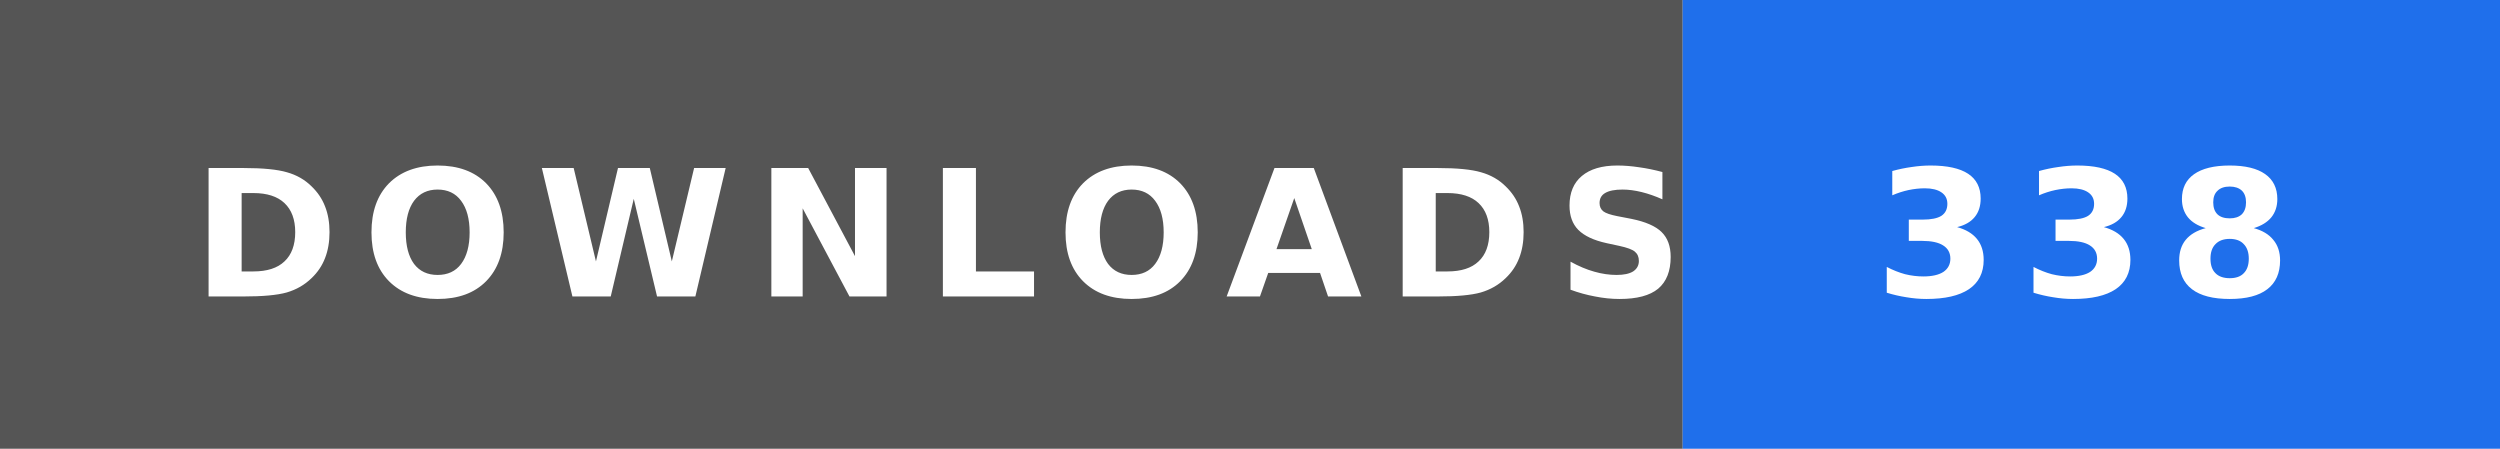
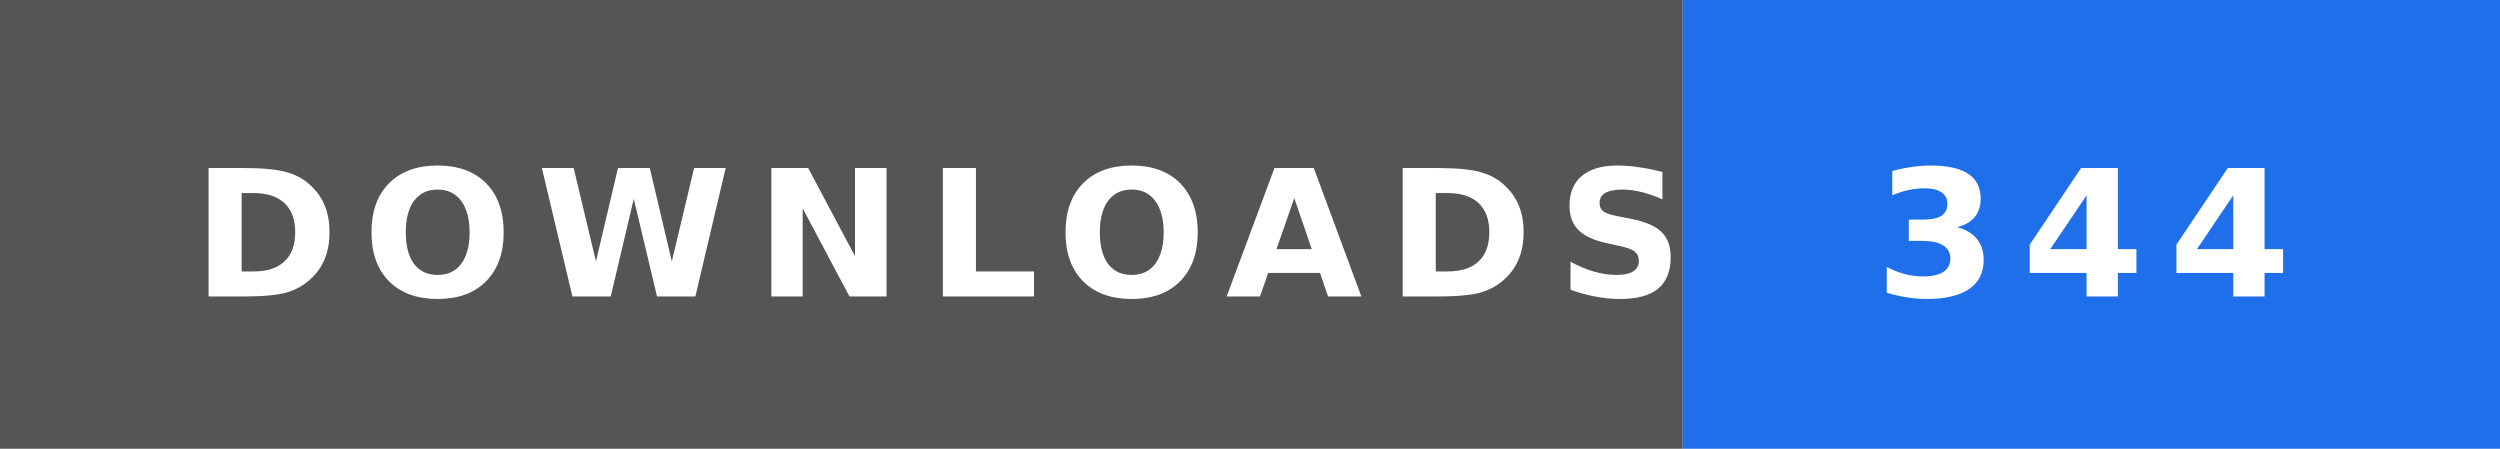
- <svg xmlns="http://www.w3.org/2000/svg" width="156" height="28" role="img" aria-label="DOWNLOADS: 338">
+ <svg xmlns="http://www.w3.org/2000/svg" width="156" height="28" role="img" aria-label="DOWNLOADS: 344">
  <rect width="105" height="28" fill="#555" />
  <rect x="105" width="51" height="28" fill="#1f6feb" />
  <text x="12" y="18.5" textLength="81" lengthAdjust="spacingAndGlyphs" font-family="Verdana,'DejaVu Sans',sans-serif" font-size="11" font-weight="bold" letter-spacing="1.5" fill="#fff">DOWNLOADS</text>
-   <text x="117" y="18.5" textLength="27" lengthAdjust="spacingAndGlyphs" font-family="Verdana,'DejaVu Sans',sans-serif" font-size="11" font-weight="bold" letter-spacing="1.5" fill="#fff">338</text>
+   <text x="117" y="18.5" textLength="27" lengthAdjust="spacingAndGlyphs" font-family="Verdana,'DejaVu Sans',sans-serif" font-size="11" font-weight="bold" letter-spacing="1.5" fill="#fff">344</text>
</svg>
